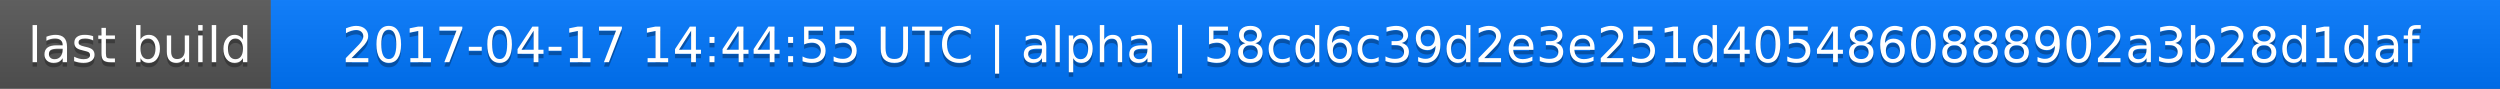
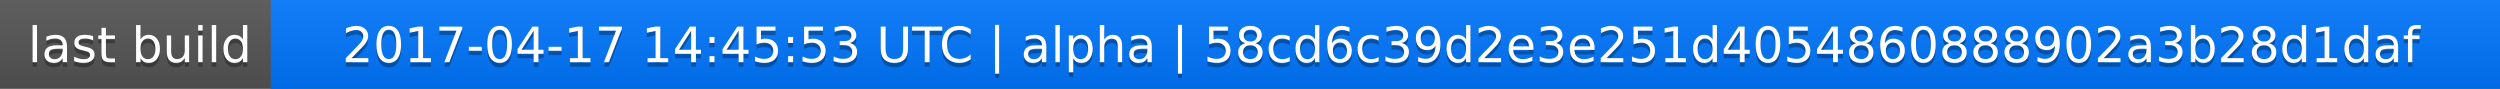
<svg xmlns="http://www.w3.org/2000/svg" width="563" height="20">
  <linearGradient id="a" x2="0" y2="100%">
    <stop offset="0" stop-color="#bbb" stop-opacity=".1" />
    <stop offset="1" stop-opacity=".1" />
  </linearGradient>
  <rect rx="0" width="563" height="20" fill="#555" />
  <rect rx="0" x="61" width="502" height="20" fill="#07f" />
  <path fill="#07f" d="M61 0h4v20h-4z" />
  <rect rx="0" width="563" height="20" fill="url(#a)" />
  <g fill="#fff" text-anchor="middle" font-family="DejaVu Sans,Verdana,Geneva,sans-serif" font-size="11">
    <text x="31.5" y="15" fill="#010101" fill-opacity=".3">last build</text>
    <text x="31.5" y="14">last build</text>
-     <text x="311" y="15" fill="#010101" fill-opacity=".3">2017-04-17 14:44:55 UTC | alpha | 58cd6c39d2e3e251d4054860888902a3b28d1daf</text>
-     <text x="311" y="14">2017-04-17 14:44:55 UTC | alpha | 58cd6c39d2e3e251d4054860888902a3b28d1daf</text>
+     <text x="311" y="15" fill="#010101" fill-opacity=".3">2017-04-17 14:45:53 UTC | alpha | 58cd6c39d2e3e251d4054860888902a3b28d1daf</text>
+     <text x="311" y="14">2017-04-17 14:45:53 UTC | alpha | 58cd6c39d2e3e251d4054860888902a3b28d1daf</text>
  </g>
</svg>
